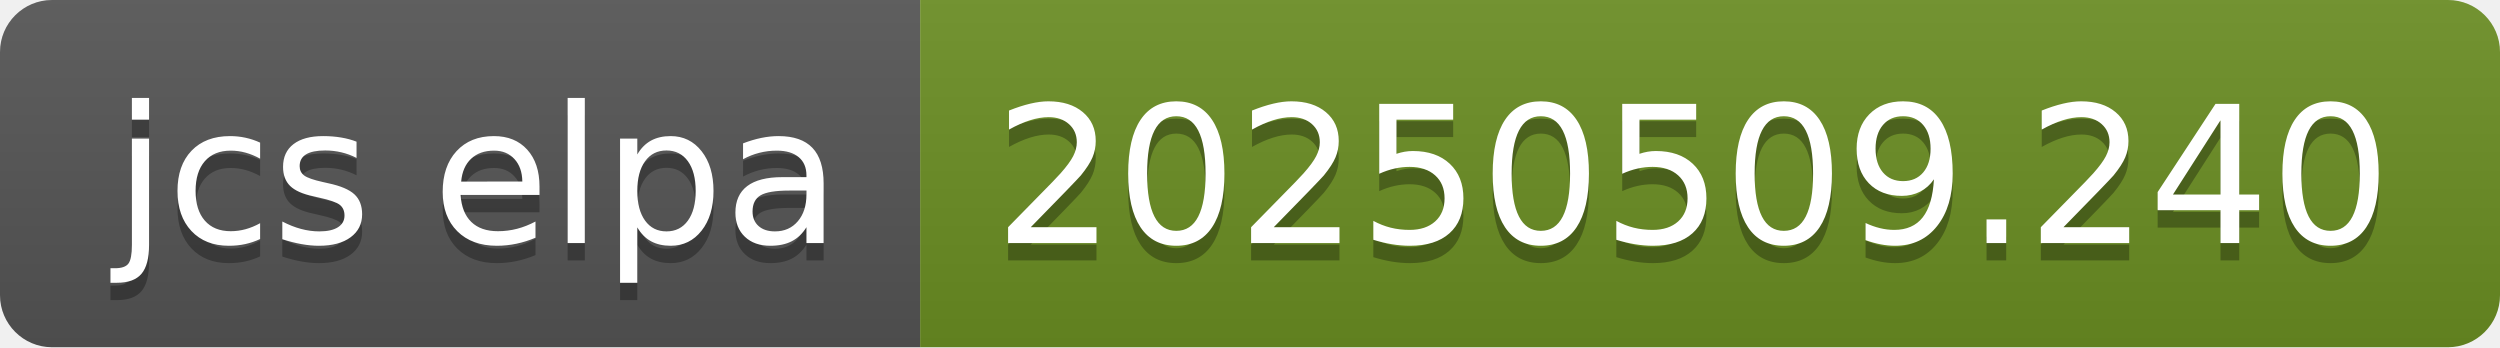
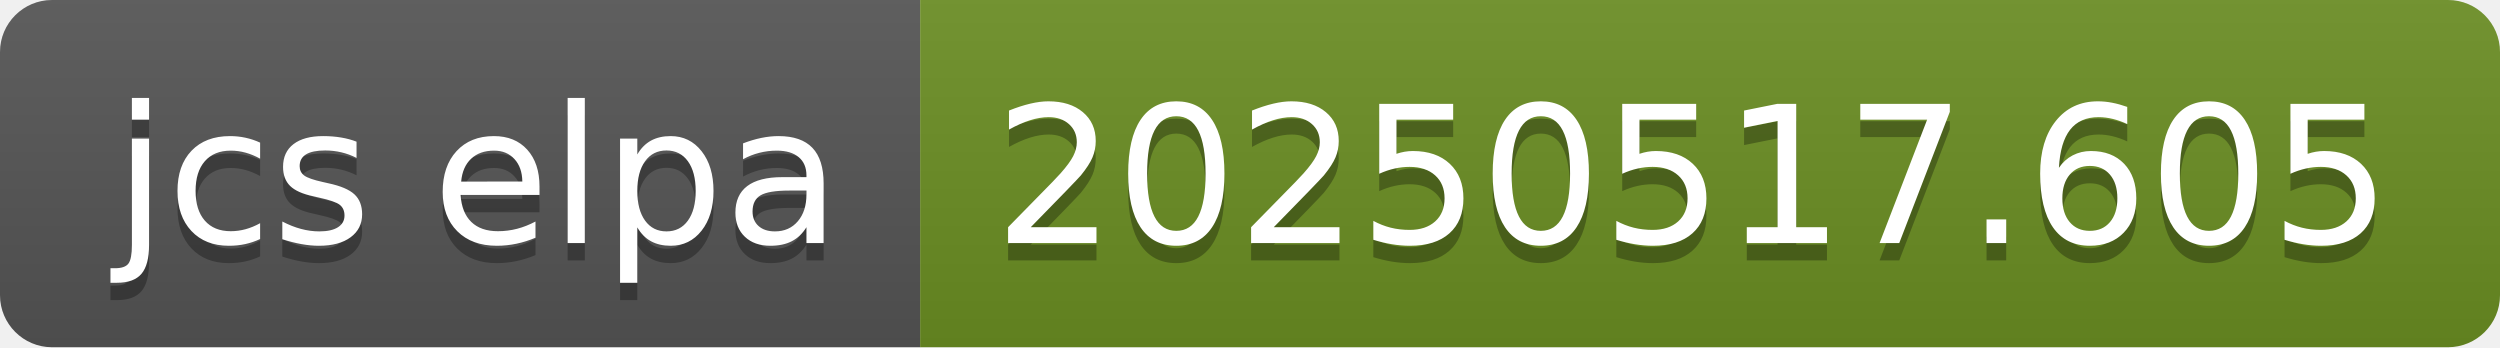
- <svg xmlns="http://www.w3.org/2000/svg" width="144" height="20" role="img" aria-label="jcs elpa: 20250509.240">
+ <svg xmlns="http://www.w3.org/2000/svg" width="144" height="20" role="img" aria-label="jcs elpa: 20250517.605">
  <linearGradient id="s" x2="0" y2="100%">
    <stop offset="0" stop-color="#bbb" stop-opacity=".1" />
    <stop offset="1" stop-opacity=".1" />
  </linearGradient>
  <clipPath id="r">
    <rect width="144" height="20" rx="3" fill="#fff" />
  </clipPath>
  <g clip-path="url(#r)">
    <rect width="53" height="20" fill="#555" />
    <rect x="53" width="91" height="20" fill="#6b8e23" />
    <rect width="144" height="20" fill="url(#s)" />
  </g>
  <g fill="#fff" text-anchor="middle" font-family="Verdana,Geneva,DejaVu Sans,sans-serif" text-rendering="geometricPrecision" font-size="110">
    <text aria-hidden="true" x="275" y="150" fill="#010101" fill-opacity=".3" transform="scale(.1)" textLength="430">jcs elpa</text>
    <text x="275" y="140" transform="scale(.1)" fill="#fff" textLength="430">jcs elpa</text>
-     <text aria-hidden="true" x="975" y="150" fill="#010101" fill-opacity=".3" transform="scale(.1)" textLength="810">20250509.240</text>
-     <text x="975" y="140" transform="scale(.1)" fill="#fff" textLength="810">20250509.240</text>
+     <text aria-hidden="true" x="975" y="150" fill="#010101" fill-opacity=".3" transform="scale(.1)" textLength="810">20250517.605</text>
+     <text x="975" y="140" transform="scale(.1)" fill="#fff" textLength="810">20250517.605</text>
  </g>
</svg>
